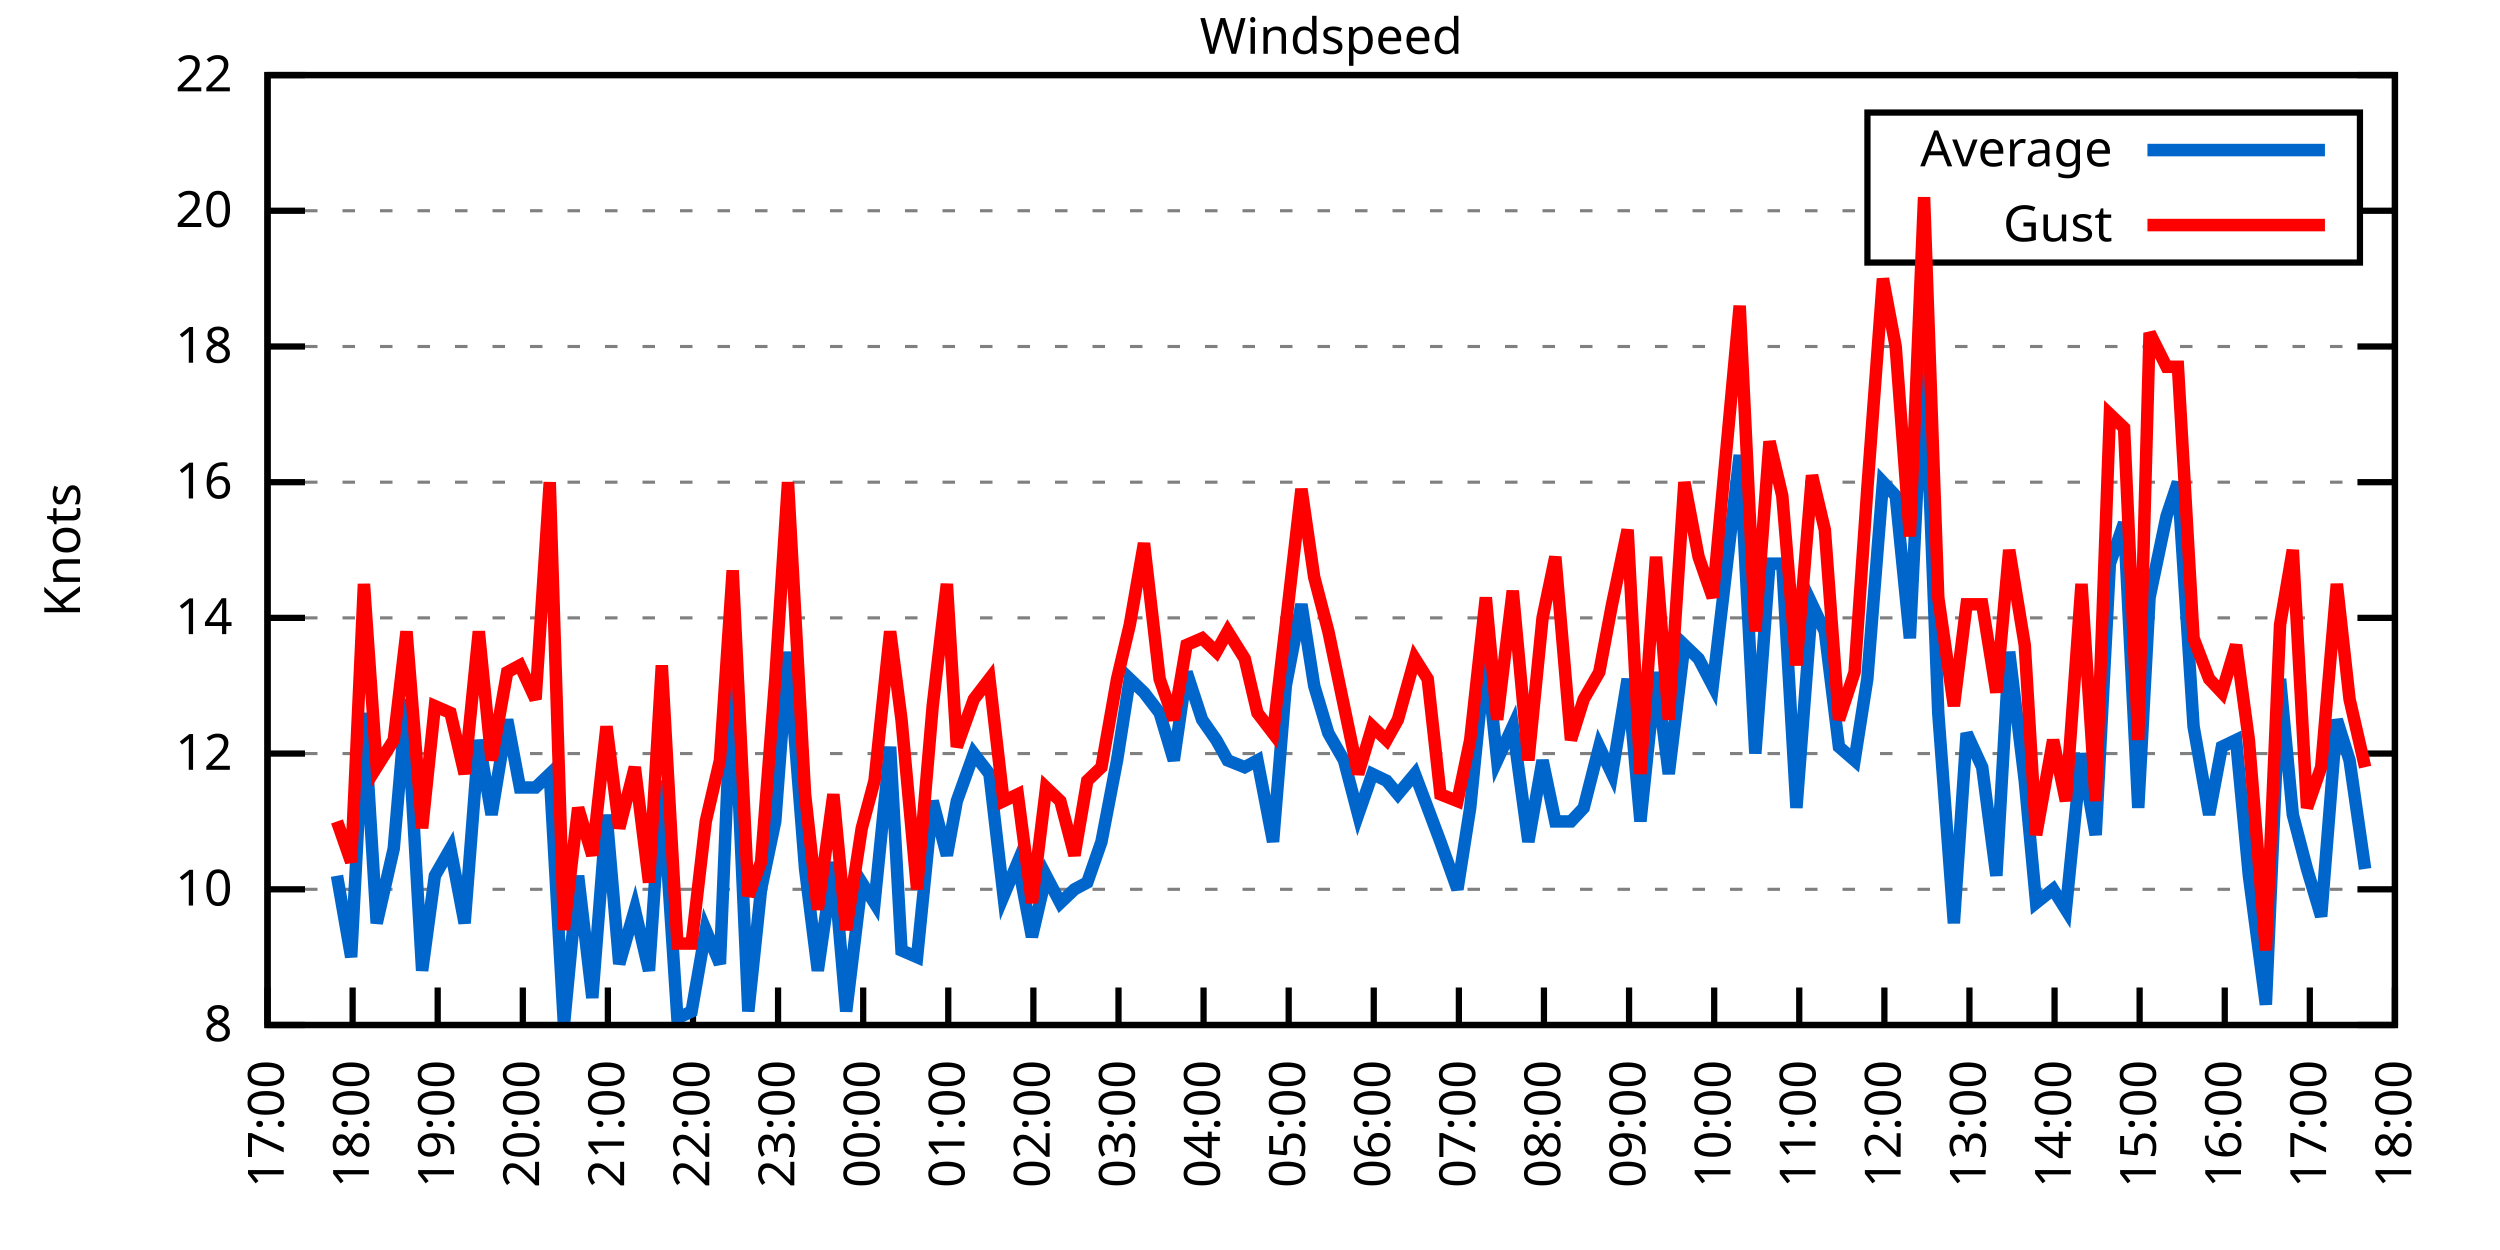
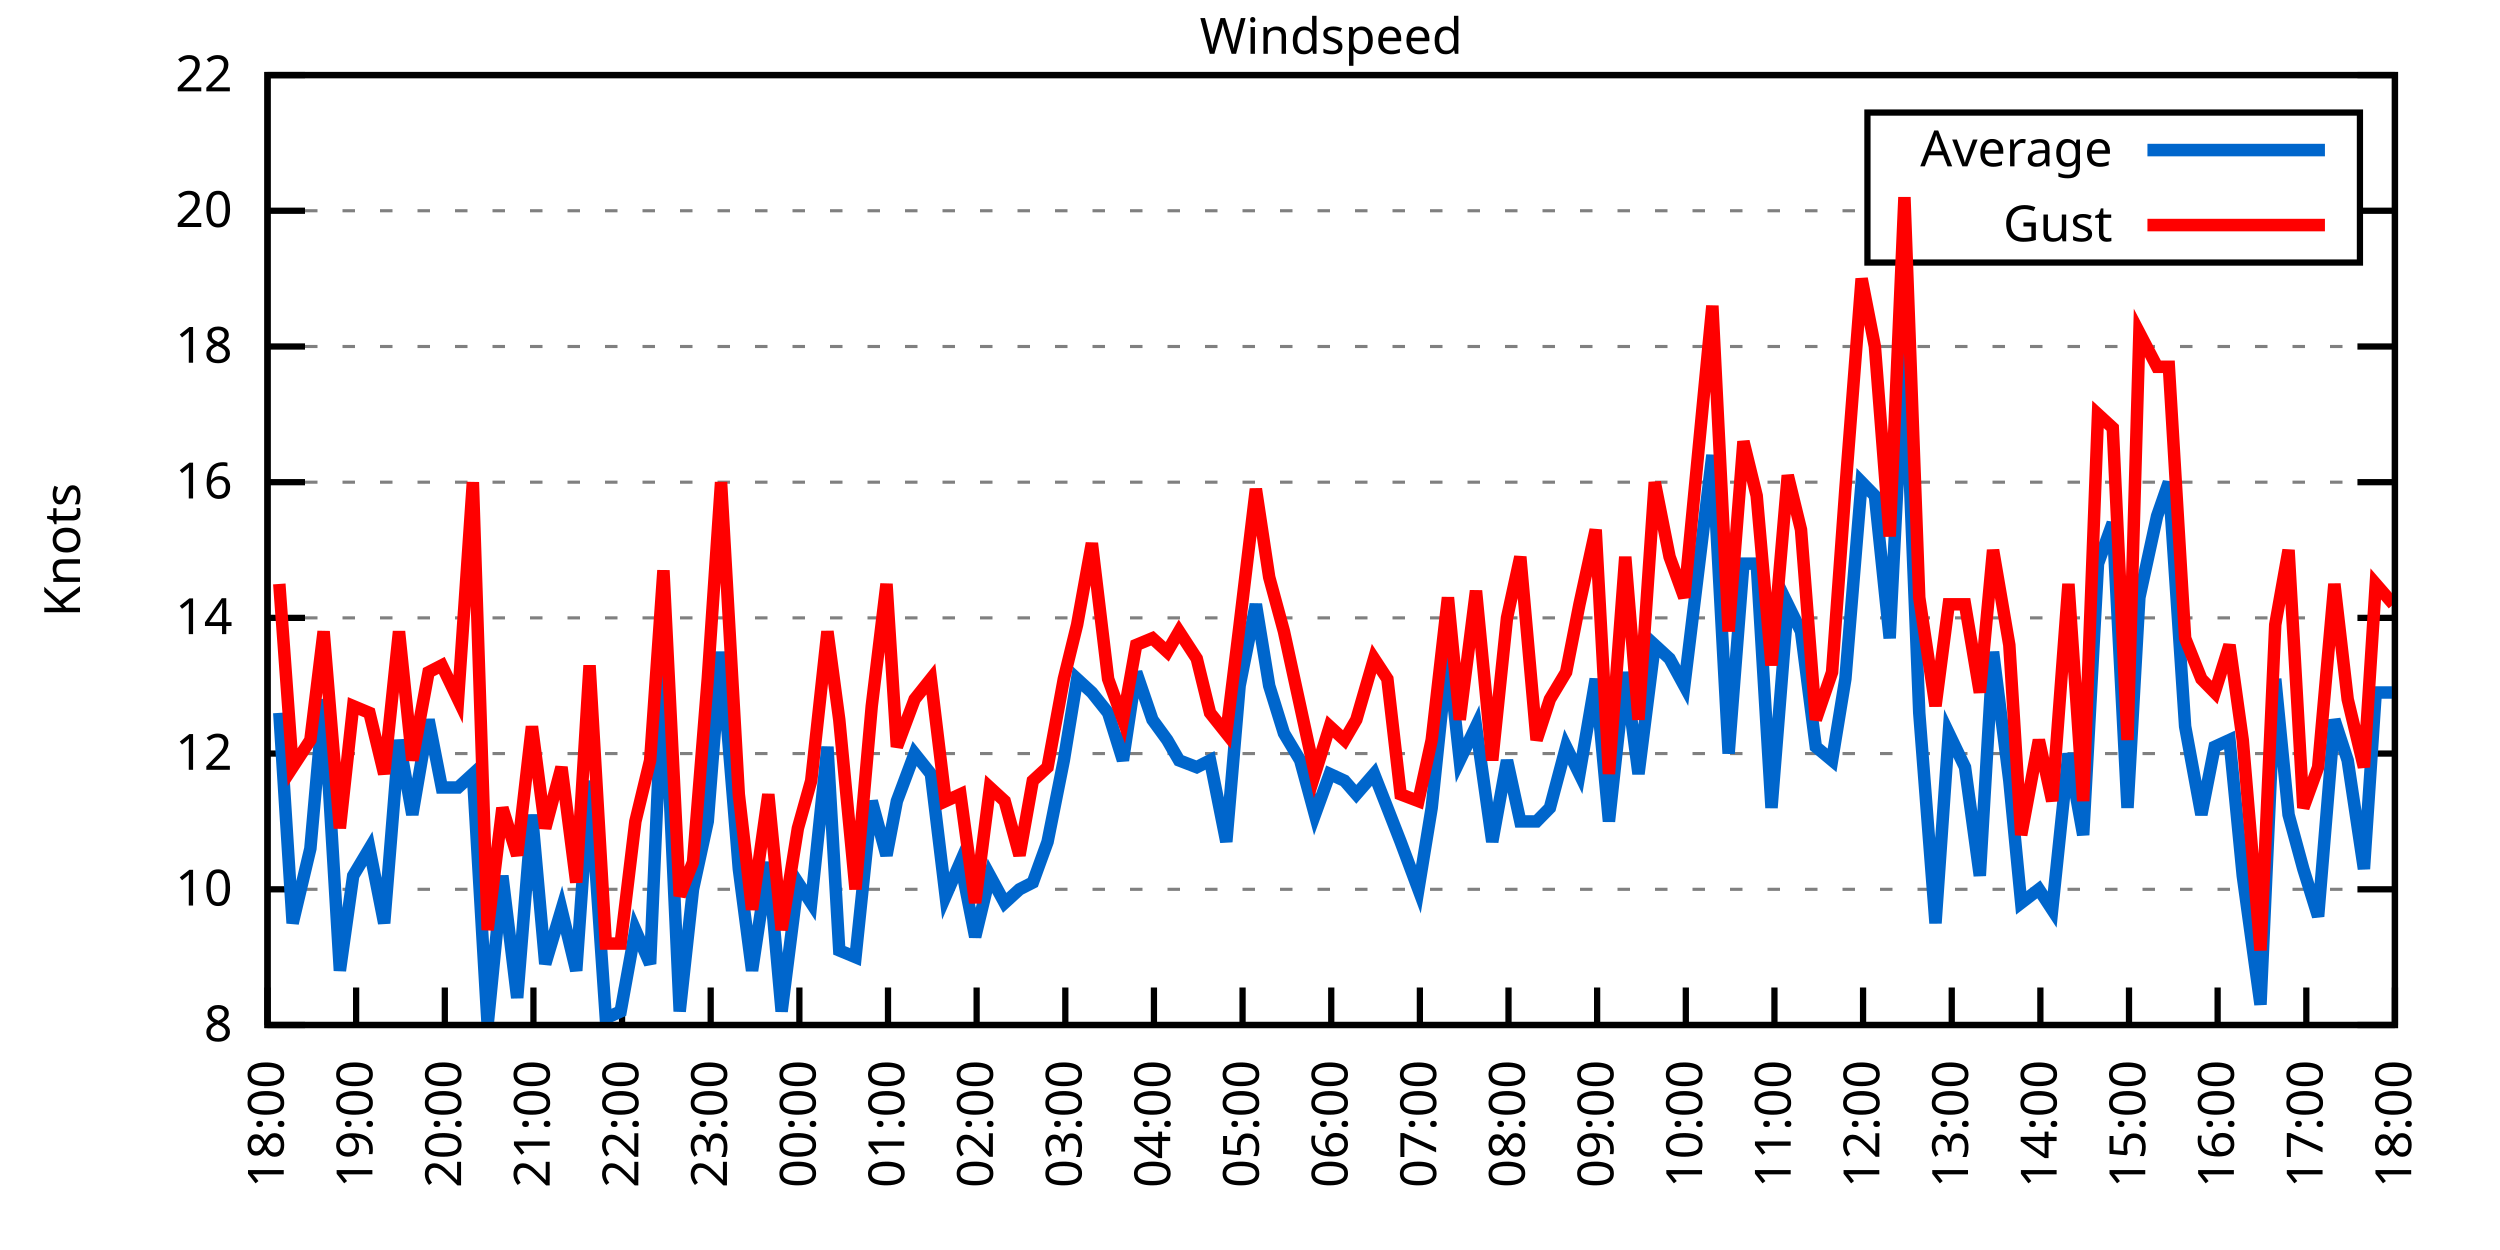
<svg xmlns="http://www.w3.org/2000/svg" xmlns:xlink="http://www.w3.org/1999/xlink" width="400" height="200" viewBox="0 0 400 200">
  <g id="gnuplot_canvas">
    <rect x="0" y="0" width="400" height="200" fill="none" />
    <defs>
      <circle id="gpDot" r="0.5" stroke-width="0.5" stroke="currentColor" />
      <path id="gpPt0" stroke-width="0.333" stroke="currentColor" d="M-1,0 h2 M0,-1 v2" />
      <path id="gpPt1" stroke-width="0.333" stroke="currentColor" d="M-1,-1 L1,1 M1,-1 L-1,1" />
      <path id="gpPt2" stroke-width="0.333" stroke="currentColor" d="M-1,0 L1,0 M0,-1 L0,1 M-1,-1 L1,1 M-1,1 L1,-1" />
      <rect id="gpPt3" stroke-width="0.333" stroke="currentColor" x="-1" y="-1" width="2" height="2" />
      <rect id="gpPt4" stroke-width="0.333" stroke="currentColor" fill="currentColor" x="-1" y="-1" width="2" height="2" />
      <circle id="gpPt5" stroke-width="0.333" stroke="currentColor" cx="0" cy="0" r="1" />
      <use xlink:href="#gpPt5" id="gpPt6" fill="currentColor" stroke="none" />
      <path id="gpPt7" stroke-width="0.333" stroke="currentColor" d="M0,-1.33 L-1.33,0.67 L1.33,0.67 z" />
      <use xlink:href="#gpPt7" id="gpPt8" fill="currentColor" stroke="none" />
      <use xlink:href="#gpPt7" id="gpPt9" stroke="currentColor" transform="rotate(180)" />
      <use xlink:href="#gpPt9" id="gpPt10" fill="currentColor" stroke="none" />
      <use xlink:href="#gpPt3" id="gpPt11" stroke="currentColor" transform="rotate(45)" />
      <use xlink:href="#gpPt11" id="gpPt12" fill="currentColor" stroke="none" />
      <path id="gpPt13" stroke-width="0.333" stroke="currentColor" d="M0,1.330 L1.265,0.411 L0.782,-1.067 L-0.782,-1.076 L-1.265,0.411 z" />
      <use xlink:href="#gpPt13" id="gpPt14" fill="currentColor" stroke="none" />
      <filter id="textbox" filterUnits="objectBoundingBox" x="0" y="0" height="1" width="1">
        <feFlood flood-color="white" flood-opacity="1" result="bgnd" />
        <feComposite in="SourceGraphic" in2="bgnd" operator="atop" />
      </filter>
      <filter id="greybox" filterUnits="objectBoundingBox" x="0" y="0" height="1" width="1">
        <feFlood flood-color="lightgrey" flood-opacity="1" result="grey" />
        <feComposite in="SourceGraphic" in2="grey" operator="atop" />
      </filter>
    </defs>
    <g fill="none" color="white" stroke="currentColor" stroke-width="1.00" stroke-linecap="butt" stroke-linejoin="miter">
</g>
    <g fill="none" color="black" stroke="currentColor" stroke-width="1.00" stroke-linecap="butt" stroke-linejoin="miter">
      <g stroke="none" shape-rendering="crispEdges">
        <polygon fill="rgb(255, 255, 255)" points="42.80,164.00 383.18,164.00 383.18,12.02 42.80,12.02 " />
      </g>
    </g>
    <g fill="none" color="black" stroke="currentColor" stroke-width="1.00" stroke-linecap="butt" stroke-linejoin="miter">
</g>
    <g fill="none" color="black" stroke="black" stroke-width="0.50" stroke-linecap="butt" stroke-linejoin="miter">
</g>
    <g fill="none" color="gray" stroke="currentColor" stroke-width="0.50" stroke-linecap="butt" stroke-linejoin="miter">
      <path stroke="gray" stroke-dasharray="2,4" class="gridline" d="M42.80,164.00 L383.19,164.00  " />
    </g>
    <g fill="none" color="gray" stroke="gray" stroke-width="1.00" stroke-linecap="butt" stroke-linejoin="miter">
</g>
    <g fill="none" color="black" stroke="currentColor" stroke-width="1.00" stroke-linecap="butt" stroke-linejoin="miter">
      <path stroke="black" d="M42.80,164.00 L48.80,164.00 M383.19,164.00 L377.19,164.00  " />
      <g transform="translate(37.20,166.60)" stroke="none" fill="black" font-family="Sans" font-size="8.00" text-anchor="end">
        <text>
          <tspan font-family="Sans"> 8</tspan>
        </text>
      </g>
    </g>
    <g fill="none" color="black" stroke="currentColor" stroke-width="1.00" stroke-linecap="butt" stroke-linejoin="miter">
</g>
    <g fill="none" color="black" stroke="black" stroke-width="0.50" stroke-linecap="butt" stroke-linejoin="miter">
</g>
    <g fill="none" color="gray" stroke="currentColor" stroke-width="0.50" stroke-linecap="butt" stroke-linejoin="miter">
      <path stroke="gray" stroke-dasharray="2,4" class="gridline" d="M42.80,142.29 L383.19,142.29  " />
    </g>
    <g fill="none" color="gray" stroke="gray" stroke-width="1.00" stroke-linecap="butt" stroke-linejoin="miter">
</g>
    <g fill="none" color="black" stroke="currentColor" stroke-width="1.00" stroke-linecap="butt" stroke-linejoin="miter">
      <path stroke="black" d="M42.80,142.29 L48.80,142.29 M383.19,142.29 L377.19,142.29  " />
      <g transform="translate(37.20,144.89)" stroke="none" fill="black" font-family="Sans" font-size="8.00" text-anchor="end">
        <text>
          <tspan font-family="Sans"> 10</tspan>
        </text>
      </g>
    </g>
    <g fill="none" color="black" stroke="currentColor" stroke-width="1.00" stroke-linecap="butt" stroke-linejoin="miter">
</g>
    <g fill="none" color="black" stroke="black" stroke-width="0.50" stroke-linecap="butt" stroke-linejoin="miter">
</g>
    <g fill="none" color="gray" stroke="currentColor" stroke-width="0.50" stroke-linecap="butt" stroke-linejoin="miter">
      <path stroke="gray" stroke-dasharray="2,4" class="gridline" d="M42.80,120.57 L383.19,120.57  " />
    </g>
    <g fill="none" color="gray" stroke="gray" stroke-width="1.00" stroke-linecap="butt" stroke-linejoin="miter">
</g>
    <g fill="none" color="black" stroke="currentColor" stroke-width="1.00" stroke-linecap="butt" stroke-linejoin="miter">
      <path stroke="black" d="M42.80,120.57 L48.80,120.57 M383.19,120.57 L377.19,120.57  " />
      <g transform="translate(37.20,123.17)" stroke="none" fill="black" font-family="Sans" font-size="8.00" text-anchor="end">
        <text>
          <tspan font-family="Sans"> 12</tspan>
        </text>
      </g>
    </g>
    <g fill="none" color="black" stroke="currentColor" stroke-width="1.00" stroke-linecap="butt" stroke-linejoin="miter">
</g>
    <g fill="none" color="black" stroke="black" stroke-width="0.50" stroke-linecap="butt" stroke-linejoin="miter">
</g>
    <g fill="none" color="gray" stroke="currentColor" stroke-width="0.50" stroke-linecap="butt" stroke-linejoin="miter">
      <path stroke="gray" stroke-dasharray="2,4" class="gridline" d="M42.80,98.86 L383.19,98.86  " />
    </g>
    <g fill="none" color="gray" stroke="gray" stroke-width="1.00" stroke-linecap="butt" stroke-linejoin="miter">
</g>
    <g fill="none" color="black" stroke="currentColor" stroke-width="1.00" stroke-linecap="butt" stroke-linejoin="miter">
      <path stroke="black" d="M42.80,98.86 L48.80,98.86 M383.19,98.86 L377.19,98.86  " />
      <g transform="translate(37.20,101.46)" stroke="none" fill="black" font-family="Sans" font-size="8.00" text-anchor="end">
        <text>
          <tspan font-family="Sans"> 14</tspan>
        </text>
      </g>
    </g>
    <g fill="none" color="black" stroke="currentColor" stroke-width="1.00" stroke-linecap="butt" stroke-linejoin="miter">
</g>
    <g fill="none" color="black" stroke="black" stroke-width="0.50" stroke-linecap="butt" stroke-linejoin="miter">
</g>
    <g fill="none" color="gray" stroke="currentColor" stroke-width="0.50" stroke-linecap="butt" stroke-linejoin="miter">
      <path stroke="gray" stroke-dasharray="2,4" class="gridline" d="M42.80,77.15 L383.19,77.15  " />
    </g>
    <g fill="none" color="gray" stroke="gray" stroke-width="1.00" stroke-linecap="butt" stroke-linejoin="miter">
</g>
    <g fill="none" color="black" stroke="currentColor" stroke-width="1.00" stroke-linecap="butt" stroke-linejoin="miter">
      <path stroke="black" d="M42.80,77.15 L48.80,77.15 M383.19,77.15 L377.19,77.15  " />
      <g transform="translate(37.20,79.75)" stroke="none" fill="black" font-family="Sans" font-size="8.00" text-anchor="end">
        <text>
          <tspan font-family="Sans"> 16</tspan>
        </text>
      </g>
    </g>
    <g fill="none" color="black" stroke="currentColor" stroke-width="1.00" stroke-linecap="butt" stroke-linejoin="miter">
</g>
    <g fill="none" color="black" stroke="black" stroke-width="0.50" stroke-linecap="butt" stroke-linejoin="miter">
</g>
    <g fill="none" color="gray" stroke="currentColor" stroke-width="0.50" stroke-linecap="butt" stroke-linejoin="miter">
      <path stroke="gray" stroke-dasharray="2,4" class="gridline" d="M42.80,55.44 L383.19,55.44  " />
    </g>
    <g fill="none" color="gray" stroke="gray" stroke-width="1.00" stroke-linecap="butt" stroke-linejoin="miter">
</g>
    <g fill="none" color="black" stroke="currentColor" stroke-width="1.00" stroke-linecap="butt" stroke-linejoin="miter">
      <path stroke="black" d="M42.80,55.44 L48.80,55.44 M383.19,55.44 L377.19,55.44  " />
      <g transform="translate(37.20,58.04)" stroke="none" fill="black" font-family="Sans" font-size="8.00" text-anchor="end">
        <text>
          <tspan font-family="Sans"> 18</tspan>
        </text>
      </g>
    </g>
    <g fill="none" color="black" stroke="currentColor" stroke-width="1.00" stroke-linecap="butt" stroke-linejoin="miter">
</g>
    <g fill="none" color="black" stroke="black" stroke-width="0.50" stroke-linecap="butt" stroke-linejoin="miter">
</g>
    <g fill="none" color="gray" stroke="currentColor" stroke-width="0.50" stroke-linecap="butt" stroke-linejoin="miter">
      <path stroke="gray" stroke-dasharray="2,4" class="gridline" d="M42.80,33.72 L298.79,33.72 M377.59,33.72 L383.19,33.72  " />
    </g>
    <g fill="none" color="gray" stroke="gray" stroke-width="1.00" stroke-linecap="butt" stroke-linejoin="miter">
</g>
    <g fill="none" color="black" stroke="currentColor" stroke-width="1.00" stroke-linecap="butt" stroke-linejoin="miter">
      <path stroke="black" d="M42.80,33.72 L48.80,33.72 M383.19,33.72 L377.19,33.72  " />
      <g transform="translate(37.20,36.32)" stroke="none" fill="black" font-family="Sans" font-size="8.00" text-anchor="end">
        <text>
          <tspan font-family="Sans"> 20</tspan>
        </text>
      </g>
    </g>
    <g fill="none" color="black" stroke="currentColor" stroke-width="1.00" stroke-linecap="butt" stroke-linejoin="miter">
</g>
    <g fill="none" color="black" stroke="black" stroke-width="0.50" stroke-linecap="butt" stroke-linejoin="miter">
</g>
    <g fill="none" color="gray" stroke="currentColor" stroke-width="0.50" stroke-linecap="butt" stroke-linejoin="miter">
      <path stroke="gray" stroke-dasharray="2,4" class="gridline" d="M42.80,12.01 L383.19,12.01  " />
    </g>
    <g fill="none" color="gray" stroke="gray" stroke-width="1.00" stroke-linecap="butt" stroke-linejoin="miter">
</g>
    <g fill="none" color="black" stroke="currentColor" stroke-width="1.00" stroke-linecap="butt" stroke-linejoin="miter">
      <path stroke="black" d="M42.80,12.01 L48.80,12.01 M383.19,12.01 L377.19,12.01  " />
      <g transform="translate(37.20,14.61)" stroke="none" fill="black" font-family="Sans" font-size="8.00" text-anchor="end">
        <text>
          <tspan font-family="Sans"> 22</tspan>
        </text>
      </g>
    </g>
    <g fill="none" color="black" stroke="currentColor" stroke-width="1.00" stroke-linecap="butt" stroke-linejoin="miter">
      <path stroke="black" d="M42.80,164.00 L42.80,158.00  " />
      <g transform="translate(45.40,169.60) rotate(270.00)" stroke="none" fill="black" font-family="Sans" font-size="8.00" text-anchor="end">
        <text>
-           <tspan font-family="Sans">17:00</tspan>
-         </text>
-       </g>
-     </g>
-     <g fill="none" color="black" stroke="currentColor" stroke-width="1.00" stroke-linecap="butt" stroke-linejoin="miter">
-       <path stroke="black" d="M56.42,164.00 L56.42,158.00  " />
-       <g transform="translate(59.02,169.60) rotate(270.00)" stroke="none" fill="black" font-family="Sans" font-size="8.00" text-anchor="end">
-         <text>
          <tspan font-family="Sans">18:00</tspan>
        </text>
      </g>
    </g>
    <g fill="none" color="black" stroke="currentColor" stroke-width="1.00" stroke-linecap="butt" stroke-linejoin="miter">
-       <path stroke="black" d="M70.03,164.00 L70.03,158.00  " />
-       <g transform="translate(72.63,169.60) rotate(270.00)" stroke="none" fill="black" font-family="Sans" font-size="8.00" text-anchor="end">
+       <path stroke="black" d="M56.98,164.00 L56.98,158.00  " />
+       <g transform="translate(59.58,169.60) rotate(270.00)" stroke="none" fill="black" font-family="Sans" font-size="8.00" text-anchor="end">
        <text>
          <tspan font-family="Sans">19:00</tspan>
        </text>
      </g>
    </g>
    <g fill="none" color="black" stroke="currentColor" stroke-width="1.00" stroke-linecap="butt" stroke-linejoin="miter">
-       <path stroke="black" d="M83.65,164.00 L83.65,158.00  " />
-       <g transform="translate(86.25,169.60) rotate(270.00)" stroke="none" fill="black" font-family="Sans" font-size="8.00" text-anchor="end">
+       <path stroke="black" d="M71.17,164.00 L71.17,158.00  " />
+       <g transform="translate(73.77,169.60) rotate(270.00)" stroke="none" fill="black" font-family="Sans" font-size="8.00" text-anchor="end">
        <text>
          <tspan font-family="Sans">20:00</tspan>
        </text>
      </g>
    </g>
    <g fill="none" color="black" stroke="currentColor" stroke-width="1.00" stroke-linecap="butt" stroke-linejoin="miter">
-       <path stroke="black" d="M97.26,164.00 L97.26,158.00  " />
-       <g transform="translate(99.86,169.60) rotate(270.00)" stroke="none" fill="black" font-family="Sans" font-size="8.00" text-anchor="end">
+       <path stroke="black" d="M85.35,164.00 L85.35,158.00  " />
+       <g transform="translate(87.95,169.60) rotate(270.00)" stroke="none" fill="black" font-family="Sans" font-size="8.00" text-anchor="end">
        <text>
          <tspan font-family="Sans">21:00</tspan>
        </text>
      </g>
    </g>
    <g fill="none" color="black" stroke="currentColor" stroke-width="1.00" stroke-linecap="butt" stroke-linejoin="miter">
-       <path stroke="black" d="M110.88,164.00 L110.88,158.00  " />
-       <g transform="translate(113.48,169.60) rotate(270.00)" stroke="none" fill="black" font-family="Sans" font-size="8.00" text-anchor="end">
+       <path stroke="black" d="M99.53,164.00 L99.53,158.00  " />
+       <g transform="translate(102.13,169.60) rotate(270.00)" stroke="none" fill="black" font-family="Sans" font-size="8.00" text-anchor="end">
        <text>
          <tspan font-family="Sans">22:00</tspan>
        </text>
      </g>
    </g>
    <g fill="none" color="black" stroke="currentColor" stroke-width="1.00" stroke-linecap="butt" stroke-linejoin="miter">
-       <path stroke="black" d="M124.49,164.00 L124.49,158.00  " />
-       <g transform="translate(127.09,169.60) rotate(270.00)" stroke="none" fill="black" font-family="Sans" font-size="8.00" text-anchor="end">
+       <path stroke="black" d="M113.71,164.00 L113.71,158.00  " />
+       <g transform="translate(116.31,169.60) rotate(270.00)" stroke="none" fill="black" font-family="Sans" font-size="8.00" text-anchor="end">
        <text>
          <tspan font-family="Sans">23:00</tspan>
        </text>
      </g>
    </g>
    <g fill="none" color="black" stroke="currentColor" stroke-width="1.00" stroke-linecap="butt" stroke-linejoin="miter">
-       <path stroke="black" d="M138.11,164.00 L138.11,158.00  " />
-       <g transform="translate(140.71,169.60) rotate(270.00)" stroke="none" fill="black" font-family="Sans" font-size="8.00" text-anchor="end">
+       <path stroke="black" d="M127.90,164.00 L127.90,158.00  " />
+       <g transform="translate(130.50,169.60) rotate(270.00)" stroke="none" fill="black" font-family="Sans" font-size="8.00" text-anchor="end">
        <text>
          <tspan font-family="Sans">00:00</tspan>
        </text>
      </g>
    </g>
    <g fill="none" color="black" stroke="currentColor" stroke-width="1.00" stroke-linecap="butt" stroke-linejoin="miter">
-       <path stroke="black" d="M151.72,164.00 L151.72,158.00  " />
-       <g transform="translate(154.32,169.60) rotate(270.00)" stroke="none" fill="black" font-family="Sans" font-size="8.00" text-anchor="end">
+       <path stroke="black" d="M142.08,164.00 L142.08,158.00  " />
+       <g transform="translate(144.68,169.60) rotate(270.00)" stroke="none" fill="black" font-family="Sans" font-size="8.00" text-anchor="end">
        <text>
          <tspan font-family="Sans">01:00</tspan>
        </text>
      </g>
    </g>
    <g fill="none" color="black" stroke="currentColor" stroke-width="1.00" stroke-linecap="butt" stroke-linejoin="miter">
-       <path stroke="black" d="M165.34,164.00 L165.34,158.00  " />
-       <g transform="translate(167.94,169.60) rotate(270.00)" stroke="none" fill="black" font-family="Sans" font-size="8.00" text-anchor="end">
+       <path stroke="black" d="M156.26,164.00 L156.26,158.00  " />
+       <g transform="translate(158.86,169.60) rotate(270.00)" stroke="none" fill="black" font-family="Sans" font-size="8.00" text-anchor="end">
        <text>
          <tspan font-family="Sans">02:00</tspan>
        </text>
      </g>
    </g>
    <g fill="none" color="black" stroke="currentColor" stroke-width="1.00" stroke-linecap="butt" stroke-linejoin="miter">
-       <path stroke="black" d="M178.96,164.00 L178.96,158.00  " />
-       <g transform="translate(181.56,169.60) rotate(270.00)" stroke="none" fill="black" font-family="Sans" font-size="8.00" text-anchor="end">
+       <path stroke="black" d="M170.45,164.00 L170.45,158.00  " />
+       <g transform="translate(173.05,169.60) rotate(270.00)" stroke="none" fill="black" font-family="Sans" font-size="8.00" text-anchor="end">
        <text>
          <tspan font-family="Sans">03:00</tspan>
        </text>
      </g>
    </g>
    <g fill="none" color="black" stroke="currentColor" stroke-width="1.00" stroke-linecap="butt" stroke-linejoin="miter">
-       <path stroke="black" d="M192.57,164.00 L192.57,158.00  " />
-       <g transform="translate(195.17,169.60) rotate(270.00)" stroke="none" fill="black" font-family="Sans" font-size="8.00" text-anchor="end">
+       <path stroke="black" d="M184.63,164.00 L184.63,158.00  " />
+       <g transform="translate(187.23,169.60) rotate(270.00)" stroke="none" fill="black" font-family="Sans" font-size="8.00" text-anchor="end">
        <text>
          <tspan font-family="Sans">04:00</tspan>
        </text>
      </g>
    </g>
    <g fill="none" color="black" stroke="currentColor" stroke-width="1.00" stroke-linecap="butt" stroke-linejoin="miter">
-       <path stroke="black" d="M206.19,164.00 L206.19,158.00  " />
-       <g transform="translate(208.79,169.60) rotate(270.00)" stroke="none" fill="black" font-family="Sans" font-size="8.00" text-anchor="end">
+       <path stroke="black" d="M198.81,164.00 L198.81,158.00  " />
+       <g transform="translate(201.41,169.60) rotate(270.00)" stroke="none" fill="black" font-family="Sans" font-size="8.00" text-anchor="end">
        <text>
          <tspan font-family="Sans">05:00</tspan>
        </text>
      </g>
    </g>
    <g fill="none" color="black" stroke="currentColor" stroke-width="1.00" stroke-linecap="butt" stroke-linejoin="miter">
-       <path stroke="black" d="M219.80,164.00 L219.80,158.00  " />
-       <g transform="translate(222.40,169.60) rotate(270.00)" stroke="none" fill="black" font-family="Sans" font-size="8.00" text-anchor="end">
+       <path stroke="black" d="M213.00,164.00 L213.00,158.00  " />
+       <g transform="translate(215.60,169.60) rotate(270.00)" stroke="none" fill="black" font-family="Sans" font-size="8.00" text-anchor="end">
        <text>
          <tspan font-family="Sans">06:00</tspan>
        </text>
      </g>
    </g>
    <g fill="none" color="black" stroke="currentColor" stroke-width="1.00" stroke-linecap="butt" stroke-linejoin="miter">
-       <path stroke="black" d="M233.42,164.00 L233.42,158.00  " />
-       <g transform="translate(236.02,169.60) rotate(270.00)" stroke="none" fill="black" font-family="Sans" font-size="8.00" text-anchor="end">
+       <path stroke="black" d="M227.18,164.00 L227.18,158.00  " />
+       <g transform="translate(229.78,169.60) rotate(270.00)" stroke="none" fill="black" font-family="Sans" font-size="8.00" text-anchor="end">
        <text>
          <tspan font-family="Sans">07:00</tspan>
        </text>
      </g>
    </g>
    <g fill="none" color="black" stroke="currentColor" stroke-width="1.00" stroke-linecap="butt" stroke-linejoin="miter">
-       <path stroke="black" d="M247.03,164.00 L247.03,158.00  " />
-       <g transform="translate(249.63,169.60) rotate(270.00)" stroke="none" fill="black" font-family="Sans" font-size="8.00" text-anchor="end">
+       <path stroke="black" d="M241.36,164.00 L241.36,158.00  " />
+       <g transform="translate(243.96,169.60) rotate(270.00)" stroke="none" fill="black" font-family="Sans" font-size="8.00" text-anchor="end">
        <text>
          <tspan font-family="Sans">08:00</tspan>
        </text>
      </g>
    </g>
    <g fill="none" color="black" stroke="currentColor" stroke-width="1.00" stroke-linecap="butt" stroke-linejoin="miter">
-       <path stroke="black" d="M260.65,164.00 L260.65,158.00  " />
-       <g transform="translate(263.25,169.60) rotate(270.00)" stroke="none" fill="black" font-family="Sans" font-size="8.00" text-anchor="end">
+       <path stroke="black" d="M255.54,164.00 L255.54,158.00  " />
+       <g transform="translate(258.14,169.60) rotate(270.00)" stroke="none" fill="black" font-family="Sans" font-size="8.00" text-anchor="end">
        <text>
          <tspan font-family="Sans">09:00</tspan>
        </text>
      </g>
    </g>
    <g fill="none" color="black" stroke="currentColor" stroke-width="1.00" stroke-linecap="butt" stroke-linejoin="miter">
-       <path stroke="black" d="M274.27,164.00 L274.27,158.00  " />
-       <g transform="translate(276.87,169.60) rotate(270.00)" stroke="none" fill="black" font-family="Sans" font-size="8.00" text-anchor="end">
+       <path stroke="black" d="M269.73,164.00 L269.73,158.00  " />
+       <g transform="translate(272.33,169.60) rotate(270.00)" stroke="none" fill="black" font-family="Sans" font-size="8.00" text-anchor="end">
        <text>
          <tspan font-family="Sans">10:00</tspan>
        </text>
      </g>
    </g>
    <g fill="none" color="black" stroke="currentColor" stroke-width="1.00" stroke-linecap="butt" stroke-linejoin="miter">
-       <path stroke="black" d="M287.88,164.00 L287.88,158.00  " />
-       <g transform="translate(290.48,169.60) rotate(270.00)" stroke="none" fill="black" font-family="Sans" font-size="8.00" text-anchor="end">
+       <path stroke="black" d="M283.91,164.00 L283.91,158.00  " />
+       <g transform="translate(286.51,169.60) rotate(270.00)" stroke="none" fill="black" font-family="Sans" font-size="8.00" text-anchor="end">
        <text>
          <tspan font-family="Sans">11:00</tspan>
        </text>
      </g>
    </g>
    <g fill="none" color="black" stroke="currentColor" stroke-width="1.00" stroke-linecap="butt" stroke-linejoin="miter">
-       <path stroke="black" d="M301.50,164.00 L301.50,158.00  " />
-       <g transform="translate(304.10,169.60) rotate(270.00)" stroke="none" fill="black" font-family="Sans" font-size="8.00" text-anchor="end">
+       <path stroke="black" d="M298.09,164.00 L298.09,158.00  " />
+       <g transform="translate(300.69,169.60) rotate(270.00)" stroke="none" fill="black" font-family="Sans" font-size="8.00" text-anchor="end">
        <text>
          <tspan font-family="Sans">12:00</tspan>
        </text>
      </g>
    </g>
    <g fill="none" color="black" stroke="currentColor" stroke-width="1.00" stroke-linecap="butt" stroke-linejoin="miter">
-       <path stroke="black" d="M315.11,164.00 L315.11,158.00  " />
-       <g transform="translate(317.71,169.60) rotate(270.00)" stroke="none" fill="black" font-family="Sans" font-size="8.00" text-anchor="end">
+       <path stroke="black" d="M312.28,164.00 L312.28,158.00  " />
+       <g transform="translate(314.88,169.60) rotate(270.00)" stroke="none" fill="black" font-family="Sans" font-size="8.00" text-anchor="end">
        <text>
          <tspan font-family="Sans">13:00</tspan>
        </text>
      </g>
    </g>
    <g fill="none" color="black" stroke="currentColor" stroke-width="1.00" stroke-linecap="butt" stroke-linejoin="miter">
-       <path stroke="black" d="M328.73,164.00 L328.73,158.00  " />
-       <g transform="translate(331.33,169.60) rotate(270.00)" stroke="none" fill="black" font-family="Sans" font-size="8.00" text-anchor="end">
+       <path stroke="black" d="M326.46,164.00 L326.46,158.00  " />
+       <g transform="translate(329.06,169.60) rotate(270.00)" stroke="none" fill="black" font-family="Sans" font-size="8.00" text-anchor="end">
        <text>
          <tspan font-family="Sans">14:00</tspan>
        </text>
      </g>
    </g>
    <g fill="none" color="black" stroke="currentColor" stroke-width="1.00" stroke-linecap="butt" stroke-linejoin="miter">
-       <path stroke="black" d="M342.34,164.00 L342.34,158.00  " />
-       <g transform="translate(344.94,169.60) rotate(270.00)" stroke="none" fill="black" font-family="Sans" font-size="8.00" text-anchor="end">
+       <path stroke="black" d="M340.64,164.00 L340.64,158.00  " />
+       <g transform="translate(343.24,169.60) rotate(270.00)" stroke="none" fill="black" font-family="Sans" font-size="8.00" text-anchor="end">
        <text>
          <tspan font-family="Sans">15:00</tspan>
        </text>
      </g>
    </g>
    <g fill="none" color="black" stroke="currentColor" stroke-width="1.00" stroke-linecap="butt" stroke-linejoin="miter">
-       <path stroke="black" d="M355.96,164.00 L355.96,158.00  " />
-       <g transform="translate(358.56,169.60) rotate(270.00)" stroke="none" fill="black" font-family="Sans" font-size="8.00" text-anchor="end">
+       <path stroke="black" d="M354.82,164.00 L354.82,158.00  " />
+       <g transform="translate(357.42,169.60) rotate(270.00)" stroke="none" fill="black" font-family="Sans" font-size="8.00" text-anchor="end">
        <text>
          <tspan font-family="Sans">16:00</tspan>
        </text>
      </g>
    </g>
    <g fill="none" color="black" stroke="currentColor" stroke-width="1.00" stroke-linecap="butt" stroke-linejoin="miter">
-       <path stroke="black" d="M369.57,164.00 L369.57,158.00  " />
-       <g transform="translate(372.17,169.60) rotate(270.00)" stroke="none" fill="black" font-family="Sans" font-size="8.00" text-anchor="end">
+       <path stroke="black" d="M369.01,164.00 L369.01,158.00  " />
+       <g transform="translate(371.61,169.60) rotate(270.00)" stroke="none" fill="black" font-family="Sans" font-size="8.00" text-anchor="end">
        <text>
          <tspan font-family="Sans">17:00</tspan>
        </text>
      </g>
    </g>
    <g fill="none" color="black" stroke="currentColor" stroke-width="1.00" stroke-linecap="butt" stroke-linejoin="miter">
      <path stroke="black" d="M383.19,164.00 L383.19,158.00  " />
      <g transform="translate(385.79,169.60) rotate(270.00)" stroke="none" fill="black" font-family="Sans" font-size="8.00" text-anchor="end">
        <text>
          <tspan font-family="Sans">18:00</tspan>
        </text>
      </g>
    </g>
    <g fill="none" color="black" stroke="currentColor" stroke-width="1.00" stroke-linecap="butt" stroke-linejoin="miter">
</g>
    <g fill="none" color="black" stroke="currentColor" stroke-width="1.00" stroke-linecap="butt" stroke-linejoin="miter">
      <path stroke="black" d="M42.80,12.01 L42.80,164.00 L383.19,164.00 L383.19,12.01 L42.80,12.01 Z  " />
    </g>
    <g fill="none" color="black" stroke="currentColor" stroke-width="1.00" stroke-linecap="butt" stroke-linejoin="miter">
</g>
    <g fill="none" color="black" stroke="currentColor" stroke-width="1.00" stroke-linecap="butt" stroke-linejoin="miter">
      <path stroke="black" d="M298.79,42.01 L298.79,18.01 L377.59,18.01 L377.59,42.01 L298.79,42.01 Z  " />
    </g>
    <g id="Windspeed_plot_1">
      <g fill="none" color="white" stroke="black" stroke-width="2.00" stroke-linecap="butt" stroke-linejoin="miter">
</g>
      <g fill="none" color="black" stroke="currentColor" stroke-width="2.00" stroke-linecap="butt" stroke-linejoin="miter">
        <g transform="translate(337.99,26.61)" stroke="none" fill="black" font-family="Sans" font-size="8.00" text-anchor="end">
          <text>
            <tspan font-family="Sans">Average</tspan>
          </text>
        </g>
      </g>
      <g fill="none" color="black" stroke="currentColor" stroke-width="2.00" stroke-linecap="butt" stroke-linejoin="miter">
-         <path stroke="rgb(  0, 102, 204)" d="M343.59,24.01 L371.99,24.01 M53.92,140.12 L56.19,153.14 L58.23,114.06 L60.27,147.72 L63.00,135.77 L65.04,111.89   L67.54,155.31 L69.58,140.12 L72.07,135.77 L74.34,147.72 L76.61,118.40 L78.65,130.35 L81.15,115.15 L83.19,126.00   L85.69,126.00 L87.96,123.83 L90.23,164.00 L92.50,140.12 L94.77,159.66 L97.04,130.35 L99.08,154.23 L101.57,145.54   L103.84,155.31 L105.89,124.92 L108.38,162.91 L110.65,161.83 L112.92,148.80 L115.19,154.23 L117.23,105.38 L119.73,161.83   L121.77,142.29 L124.04,131.43 L126.08,104.29 L128.81,139.03 L130.85,155.31 L133.34,137.94 L135.39,161.83 L137.88,141.20   L139.92,144.46 L142.42,119.49 L144.24,152.06 L146.73,153.14 L149.23,128.17 L151.50,136.86 L153.09,128.17 L155.81,120.57   L158.31,123.83 L160.57,143.37 L162.84,137.94 L165.11,149.89 L167.38,140.12 L169.65,144.46 L171.92,142.29 L173.96,141.20   L176.23,134.69 L178.73,121.66 L180.77,108.63 L183.04,110.80 L185.54,114.06 L187.81,121.66 L189.85,107.55 L192.34,115.15   L194.61,118.40 L196.43,121.66 L199.15,122.75 L201.19,121.66 L203.69,134.69 L205.73,109.72 L208.23,96.69 L210.27,109.72   L212.54,117.32 L215.04,121.66 L217.31,130.35 L219.58,123.83 L221.85,124.92 L223.66,127.09 L226.38,123.83 L228.43,129.26   L230.47,134.69 L233.19,142.29 L235.23,129.26 L237.73,104.29 L239.55,121.66 L242.04,116.23 L244.54,134.69 L246.81,121.66   L248.85,131.43 L251.35,131.43 L253.39,129.26 L255.88,119.49 L257.93,123.83 L260.42,108.63 L262.47,131.43 L264.96,107.55   L267.00,123.83 L269.50,103.20 L271.77,105.38 L274.04,109.72 L278.35,72.81 L280.85,120.57 L283.12,90.18 L285.16,90.18   L287.43,129.26 L289.92,96.69 L291.97,101.03 L294.23,119.49 L296.73,121.66 L298.77,108.63 L301.27,77.15 L303.31,79.32   L305.58,102.12 L307.85,55.44 L310.12,114.06 L312.62,147.72 L314.66,117.32 L317.15,122.75 L319.42,140.12 L321.47,104.29   L323.96,124.92 L325.78,144.46 L328.50,142.29 L330.54,145.54 L333.04,120.57 L335.31,133.60 L337.58,90.18 L339.85,83.66   L342.12,129.26 L343.93,95.60 L346.65,82.58 L348.47,77.15 L350.97,116.23 L353.46,130.35 L355.50,119.49 L357.77,118.40   L359.82,140.12 L362.54,160.74 L364.81,108.63 L366.85,130.35 L369.12,139.03 L371.39,146.63 L373.89,115.15 L375.93,121.66   L378.42,139.03  " />
+         <path stroke="rgb(  0, 102, 204)" d="M343.59,24.01 L371.99,24.01 M44.69,114.06 L46.82,147.72 L49.66,135.77 L51.78,111.89 L54.38,155.31 L56.51,140.12   L59.11,135.77 L61.47,147.72 L63.84,118.40 L65.97,130.35 L68.57,115.15 L70.69,126.00 L73.29,126.00 L75.66,123.83   L78.02,164.00 L80.38,140.12 L82.75,159.66 L85.11,130.35 L87.24,154.23 L89.84,145.54 L92.20,155.31 L94.33,124.92   L96.93,162.91 L99.30,161.83 L101.66,148.80 L104.02,154.23 L106.15,105.38 L108.75,161.83 L110.88,142.29 L113.24,131.43   L115.37,104.29 L118.21,139.03 L120.33,155.31 L122.93,137.94 L125.06,161.83 L127.66,141.20 L129.79,144.46 L132.39,119.49   L134.28,152.06 L136.88,153.14 L139.48,128.17 L141.84,136.86 L143.50,128.17 L146.34,120.57 L148.94,123.83 L151.30,143.37   L153.66,137.94 L156.03,149.89 L158.39,140.12 L160.75,144.46 L163.12,142.29 L165.25,141.20 L167.61,134.69 L170.21,121.66   L172.34,108.63 L174.70,110.80 L177.30,114.06 L179.67,121.66 L181.79,107.55 L184.39,115.15 L186.76,118.40 L188.65,121.66   L191.48,122.75 L193.61,121.66 L196.21,134.69 L198.34,109.72 L200.94,96.69 L203.07,109.72 L205.43,117.32 L208.03,121.66   L210.39,130.35 L212.76,123.83 L215.12,124.92 L217.01,127.09 L219.85,123.83 L221.98,129.26 L224.10,134.69 L226.94,142.29   L229.07,129.26 L231.67,104.29 L233.56,121.66 L236.16,116.23 L238.76,134.69 L241.12,121.66 L243.25,131.43 L245.85,131.43   L247.98,129.26 L250.58,119.49 L252.71,123.83 L255.31,108.63 L257.43,131.43 L260.04,107.55 L262.16,123.83 L264.76,103.20   L267.13,105.38 L269.49,109.72 L273.98,72.81 L276.58,120.57 L278.95,90.18 L281.07,90.18 L283.44,129.26 L286.04,96.69   L288.16,101.03 L290.53,119.49 L293.13,121.66 L295.26,108.63 L297.86,77.15 L299.98,79.32 L302.35,102.12 L304.71,55.44   L307.08,114.06 L309.68,147.72 L311.80,117.32 L314.40,122.75 L316.77,140.12 L318.89,104.29 L321.49,124.92 L323.39,144.46   L326.22,142.29 L328.35,145.54 L330.95,120.57 L333.31,133.60 L335.68,90.18 L338.04,83.66 L340.40,129.26 L342.30,95.60   L345.13,82.58 L347.02,77.15 L349.62,116.23 L352.22,130.35 L354.35,119.49 L356.72,118.40 L358.84,140.12 L361.68,160.74   L364.04,108.63 L366.17,130.35 L368.53,139.03 L370.90,146.63 L373.50,115.15 L375.63,121.66 L378.23,139.03 L380.12,110.80   L382.95,110.80  " />
      </g>
    </g>
    <g id="Windspeed_plot_2">
      <g fill="none" color="black" stroke="currentColor" stroke-width="2.00" stroke-linecap="butt" stroke-linejoin="miter">
        <g transform="translate(337.99,38.61)" stroke="none" fill="black" font-family="Sans" font-size="8.00" text-anchor="end">
          <text>
            <tspan font-family="Sans">Gust</tspan>
          </text>
        </g>
      </g>
      <g fill="none" color="black" stroke="currentColor" stroke-width="2.00" stroke-linecap="butt" stroke-linejoin="miter">
-         <path stroke="rgb(255,   0,   0)" d="M343.59,36.01 L371.99,36.01 M53.92,131.43 L56.19,137.94 L58.23,93.43 L60.27,122.75 L63.00,118.40 L65.04,101.03   L67.54,132.52 L69.58,112.97 L72.07,114.06 L74.34,123.83 L76.61,101.03 L78.65,121.66 L81.15,107.55 L83.19,106.46   L85.69,111.89 L87.96,77.15 L90.23,148.80 L92.50,129.26 L94.77,136.86 L97.04,116.23 L99.08,132.52 L101.57,122.75   L103.84,141.20 L105.89,106.46 L108.38,150.97 L110.65,150.97 L112.92,131.43 L115.19,121.66 L117.23,91.26 L119.73,143.37   L121.77,137.94 L124.04,108.63 L126.08,77.15 L128.81,127.09 L130.85,145.54 L133.34,127.09 L135.39,148.80 L137.88,132.52   L139.92,124.92 L142.42,101.03 L144.24,115.15 L146.73,142.29 L149.23,112.97 L151.50,93.43 L153.09,119.49 L155.81,111.89   L158.31,108.63 L160.57,128.17 L162.84,127.09 L165.11,144.46 L167.38,126.00 L169.65,128.17 L171.92,136.86 L173.96,124.92   L176.23,122.75 L178.73,108.63 L180.77,99.95 L183.04,86.92 L185.54,108.63 L187.81,115.15 L189.85,103.20 L192.34,102.12   L194.61,104.29 L196.43,101.03 L199.15,105.38 L201.19,114.06 L203.69,117.32 L205.73,99.95 L208.23,78.23 L210.27,92.35   L212.54,101.03 L215.04,112.97 L217.31,123.83 L219.58,116.23 L221.85,118.40 L223.66,115.15 L226.38,105.38 L228.43,108.63   L230.47,127.09 L233.19,128.17 L235.23,118.40 L237.73,95.60 L239.55,115.15 L242.04,94.52 L244.54,121.66 L246.81,98.86   L248.85,89.09 L251.35,118.40 L253.39,111.89 L255.88,107.55 L257.93,96.69 L260.42,84.75 L262.47,123.83 L264.96,89.09   L267.00,115.15 L269.50,77.15 L271.77,89.09 L274.04,95.60 L278.35,48.92 L280.85,101.03 L283.12,70.63 L285.16,79.32   L287.43,106.46 L289.92,76.06 L291.97,84.75 L294.23,115.15 L296.73,107.55 L298.77,78.23 L301.27,44.58 L303.31,55.44   L305.58,85.83 L307.85,31.55 L310.12,95.60 L312.62,112.97 L314.66,96.69 L317.15,96.69 L319.42,110.80 L321.47,88.00   L323.96,103.20 L325.78,133.60 L328.50,118.40 L330.54,128.17 L333.04,93.43 L335.31,128.17 L337.58,66.29 L339.85,68.46   L342.12,118.40 L343.93,53.26 L346.65,58.69 L348.47,58.69 L350.97,102.12 L353.46,108.63 L355.50,110.80 L357.77,103.20   L359.82,118.40 L362.54,152.06 L364.81,99.95 L366.85,88.00 L369.12,129.26 L371.39,122.75 L373.89,93.43 L375.93,111.89   L378.42,122.75  " />
+         <path stroke="rgb(255,   0,   0)" d="M343.59,36.01 L371.99,36.01 M44.69,93.43 L46.82,122.75 L49.66,118.40 L51.78,101.03 L54.38,132.52 L56.51,112.97   L59.11,114.06 L61.47,123.83 L63.84,101.03 L65.97,121.66 L68.57,107.55 L70.69,106.46 L73.29,111.89 L75.66,77.15   L78.02,148.80 L80.38,129.26 L82.75,136.86 L85.11,116.23 L87.24,132.52 L89.84,122.75 L92.20,141.20 L94.33,106.46   L96.93,150.97 L99.30,150.97 L101.66,131.43 L104.02,121.66 L106.15,91.26 L108.75,143.37 L110.88,137.94 L113.24,108.63   L115.37,77.15 L118.21,127.09 L120.33,145.54 L122.93,127.09 L125.06,148.80 L127.66,132.52 L129.79,124.92 L132.39,101.03   L134.28,115.15 L136.88,142.29 L139.48,112.97 L141.84,93.43 L143.50,119.49 L146.34,111.89 L148.94,108.63 L151.30,128.17   L153.66,127.09 L156.03,144.46 L158.39,126.00 L160.75,128.17 L163.12,136.86 L165.25,124.92 L167.61,122.75 L170.21,108.63   L172.34,99.95 L174.70,86.92 L177.30,108.63 L179.67,115.15 L181.79,103.20 L184.39,102.12 L186.76,104.29 L188.65,101.03   L191.48,105.38 L193.61,114.06 L196.21,117.32 L198.34,99.95 L200.94,78.23 L203.07,92.35 L205.43,101.03 L208.03,112.97   L210.39,123.83 L212.76,116.23 L215.12,118.40 L217.01,115.15 L219.85,105.38 L221.98,108.63 L224.10,127.09 L226.94,128.17   L229.07,118.40 L231.67,95.60 L233.56,115.15 L236.16,94.52 L238.76,121.66 L241.12,98.86 L243.25,89.09 L245.85,118.40   L247.98,111.89 L250.58,107.55 L252.71,96.69 L255.31,84.75 L257.43,123.83 L260.04,89.09 L262.16,115.15 L264.76,77.15   L267.13,89.09 L269.49,95.60 L273.98,48.92 L276.58,101.03 L278.95,70.63 L281.07,79.32 L283.44,106.46 L286.04,76.06   L288.16,84.75 L290.53,115.15 L293.13,107.55 L295.26,78.23 L297.86,44.58 L299.98,55.44 L302.35,85.83 L304.71,31.55   L307.08,95.60 L309.68,112.97 L311.80,96.69 L314.40,96.69 L316.77,110.80 L318.89,88.00 L321.49,103.20 L323.39,133.60   L326.22,118.40 L328.35,128.17 L330.95,93.43 L333.31,128.17 L335.68,66.29 L338.04,68.46 L340.40,118.40 L342.30,53.26   L345.13,58.69 L347.02,58.69 L349.62,102.12 L352.22,108.63 L354.35,110.80 L356.72,103.20 L358.84,118.40 L361.68,152.06   L364.04,99.95 L366.17,88.00 L368.53,129.26 L370.90,122.75 L373.50,93.43 L375.63,111.89 L378.23,122.75 L380.12,93.43   L382.95,96.69  " />
      </g>
    </g>
    <g fill="none" color="black" stroke="currentColor" stroke-width="2.00" stroke-linecap="butt" stroke-linejoin="miter">
</g>
    <g fill="none" color="black" stroke="black" stroke-width="1.00" stroke-linecap="butt" stroke-linejoin="miter">
</g>
    <g fill="none" color="black" stroke="currentColor" stroke-width="1.00" stroke-linecap="butt" stroke-linejoin="miter">
      <path stroke="black" d="M42.80,12.01 L42.80,164.00 L383.19,164.00 L383.19,12.01 L42.80,12.01 Z  " />
      <g transform="translate(12.80,88.01) rotate(270.00)" stroke="none" fill="black" font-family="Sans" font-size="8.00" text-anchor="middle">
        <text>
          <tspan font-family="Sans">Knots</tspan>
        </text>
      </g>
    </g>
    <g fill="none" color="black" stroke="currentColor" stroke-width="1.00" stroke-linecap="butt" stroke-linejoin="miter">
</g>
    <g fill="none" color="black" stroke="currentColor" stroke-width="1.00" stroke-linecap="butt" stroke-linejoin="miter">
      <g transform="translate(212.99,8.61)" stroke="none" fill="black" font-family="Sans" font-size="8.00" text-anchor="middle">
        <text>
          <tspan font-family="Sans">Windspeed</tspan>
        </text>
      </g>
    </g>
    <g fill="none" color="black" stroke="currentColor" stroke-width="1.00" stroke-linecap="butt" stroke-linejoin="miter">
</g>
  </g>
</svg>
